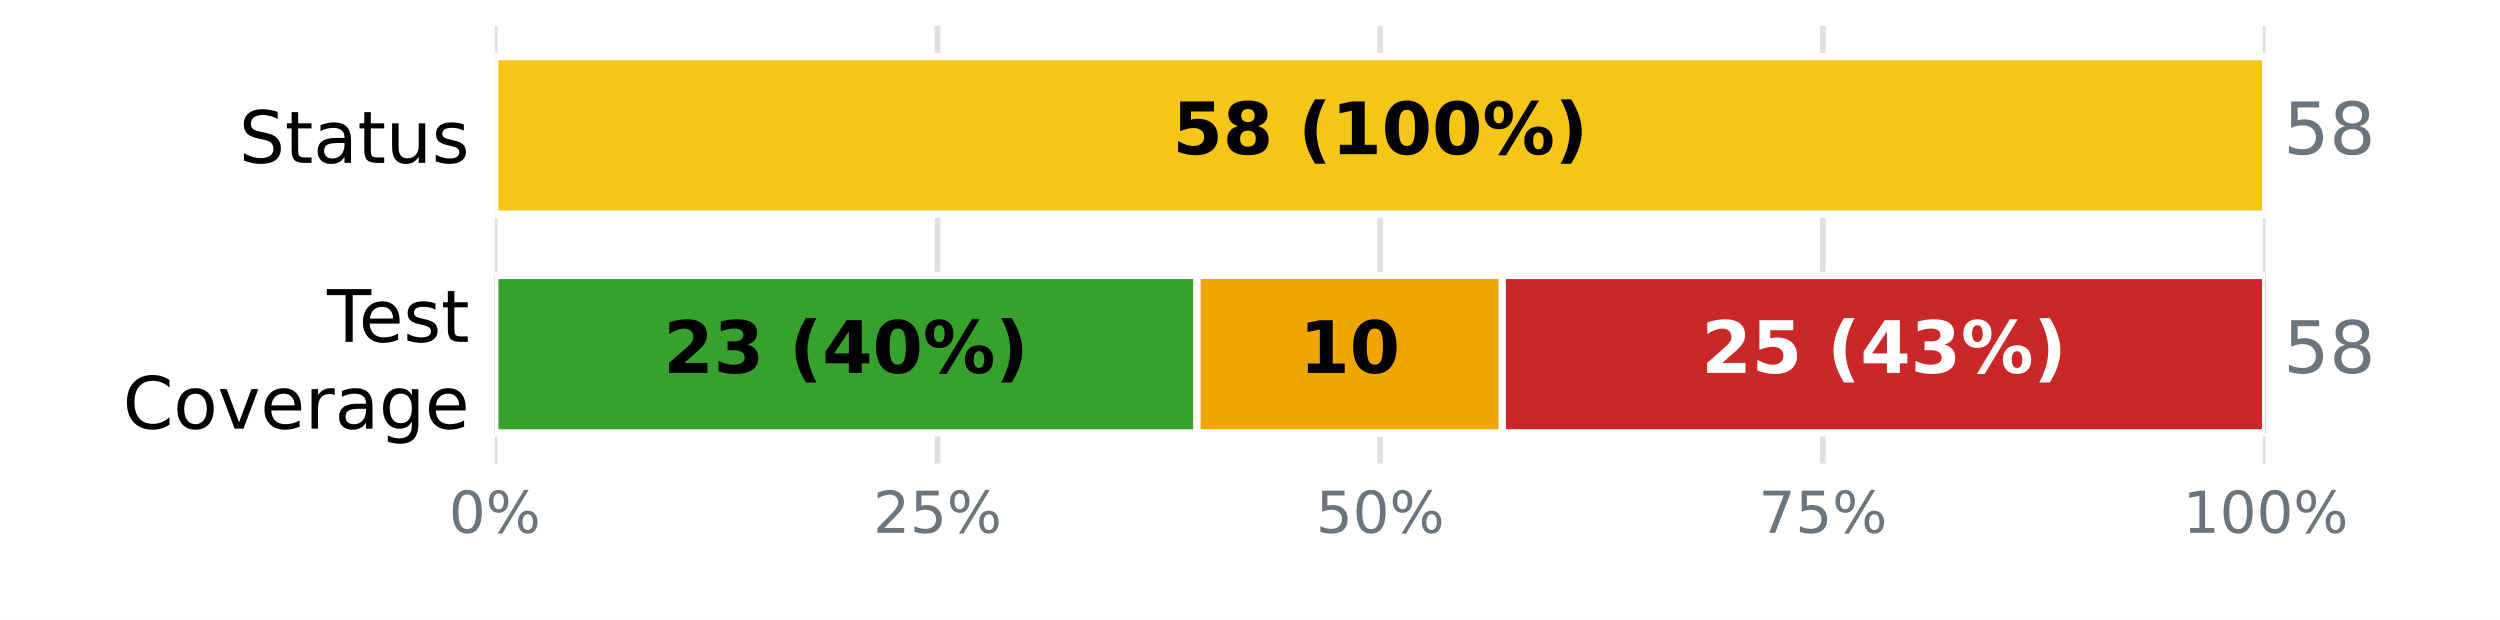
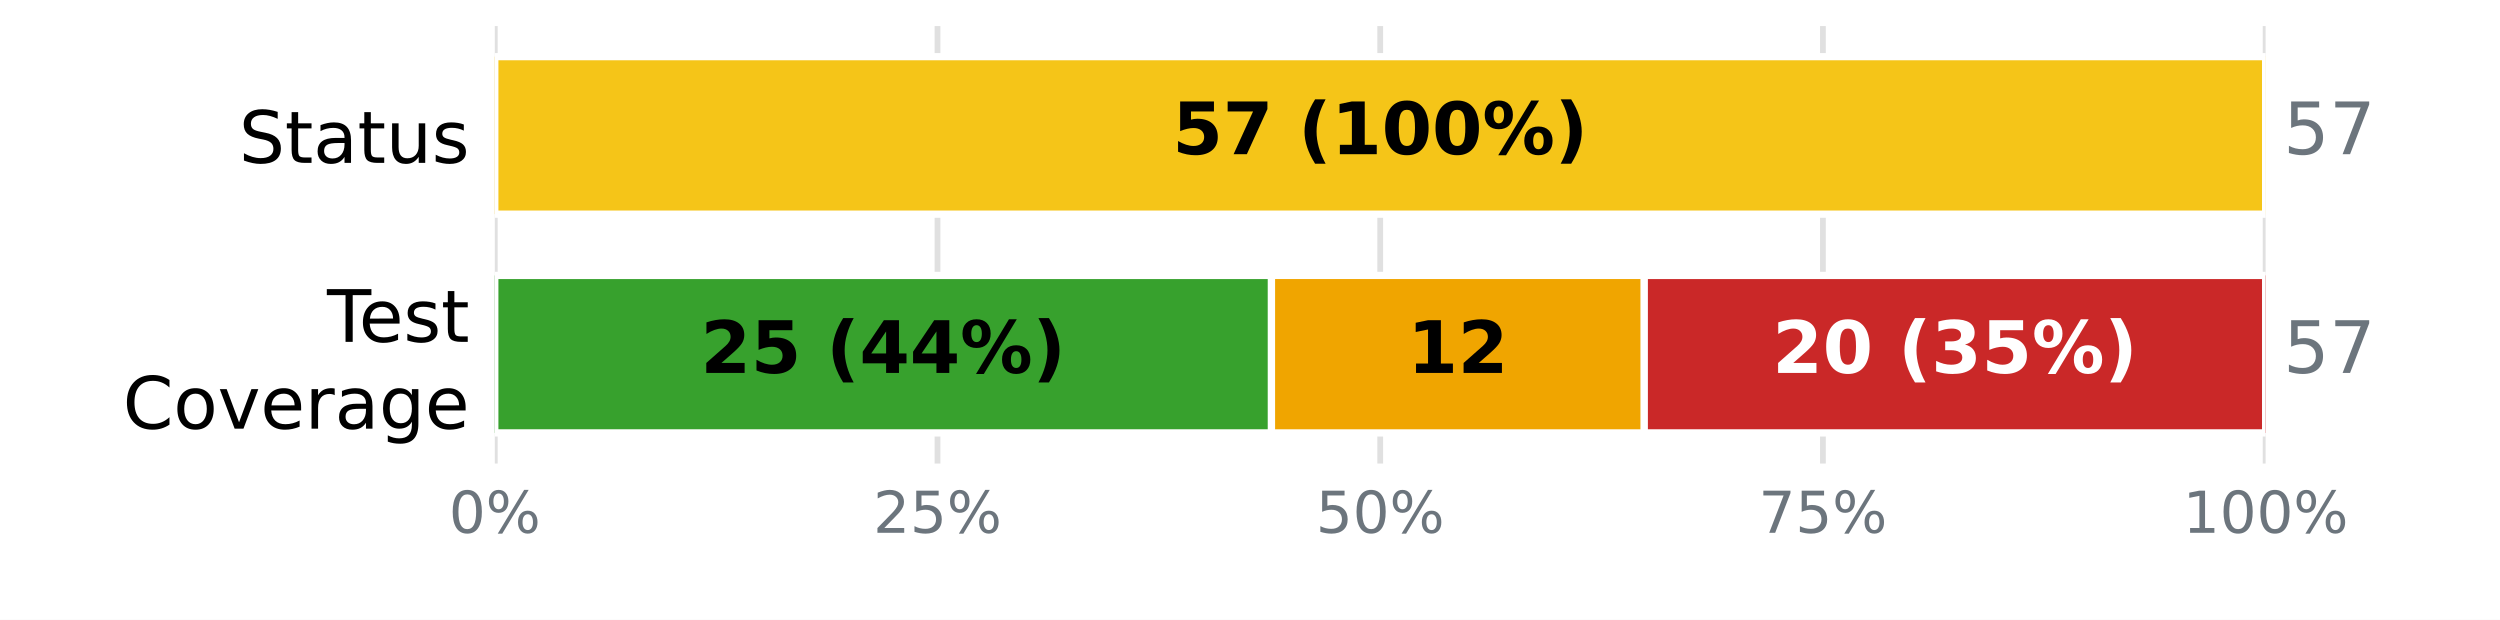
<svg xmlns="http://www.w3.org/2000/svg" xmlns:xlink="http://www.w3.org/1999/xlink" width="345.6pt" height="85.68pt" viewBox="0 0 345.6 85.68" version="1.1">
  <defs>
    <style type="text/css">*{stroke-linejoin: round; stroke-linecap: butt}</style>
  </defs>
  <g id="figure_1">
    <g id="patch_1">
      <path d="M 0 85.68  L 345.6 85.68  L 345.6 0  L 0 0  z " style="fill: #ffffff" />
    </g>
    <g id="axes_1">
      <g id="patch_2">
        <path d="M 68.4 64.08  L 313.2 64.08  L 313.2 3.6  L 68.4 3.6  z " style="fill: #ffffff" />
      </g>
      <g id="matplotlib.axis_1">
        <g id="xtick_1">
          <g id="line2d_1">
-             <path d="M 68.4 64.08  L 68.4 3.6  " clip-path="url(#p1f891d0dbb)" style="fill: none; stroke: #e0e0e0; stroke-width: 0.8; stroke-linecap: square" />
+             <path d="M 68.4 64.08  L 68.4 3.6  " clip-path="url(#p3fbb1a2ce5)" style="fill: none; stroke: #e0e0e0; stroke-width: 0.8; stroke-linecap: square" />
          </g>
          <g id="line2d_2" />
          <g id="text_1">
            <g style="fill: #6c757d" transform="translate(62.05438 73.65812) scale(0.08 -0.08)">
              <defs>
                <path id="DejaVuSans-13" d="M 2034 4250  Q 1547 4250 1301 3770  Q 1056 3291 1056 2328  Q 1056 1369 1301 889  Q 1547 409 2034 409  Q 2525 409 2770 889  Q 3016 1369 3016 2328  Q 3016 3291 2770 3770  Q 2525 4250 2034 4250  z M 2034 4750  Q 2819 4750 3233 4129  Q 3647 3509 3647 2328  Q 3647 1150 3233 529  Q 2819 -91 2034 -91  Q 1250 -91 836 529  Q 422 1150 422 2328  Q 422 3509 836 4129  Q 1250 4750 2034 4750  z " transform="scale(0.015625)" />
                <path id="DejaVuSans-8" d="M 4653 2053  Q 4381 2053 4226 1822  Q 4072 1591 4072 1178  Q 4072 772 4226 539  Q 4381 306 4653 306  Q 4919 306 5073 539  Q 5228 772 5228 1178  Q 5228 1588 5073 1820  Q 4919 2053 4653 2053  z M 4653 2450  Q 5147 2450 5437 2106  Q 5728 1763 5728 1178  Q 5728 594 5436 251  Q 5144 -91 4653 -91  Q 4153 -91 3862 251  Q 3572 594 3572 1178  Q 3572 1766 3864 2108  Q 4156 2450 4653 2450  z M 1428 4353  Q 1159 4353 1004 4120  Q 850 3888 850 3481  Q 850 3069 1003 2837  Q 1156 2606 1428 2606  Q 1700 2606 1854 2837  Q 2009 3069 2009 3481  Q 2009 3884 1853 4118  Q 1697 4353 1428 4353  z M 4250 4750  L 4750 4750  L 1831 -91  L 1331 -91  L 4250 4750  z M 1428 4750  Q 1922 4750 2215 4408  Q 2509 4066 2509 3481  Q 2509 2891 2217 2550  Q 1925 2209 1428 2209  Q 931 2209 642 2551  Q 353 2894 353 3481  Q 353 4063 643 4406  Q 934 4750 1428 4750  z " transform="scale(0.015625)" />
              </defs>
              <use xlink:href="#DejaVuSans-13" />
              <use xlink:href="#DejaVuSans-8" transform="translate(63.625 0)" />
            </g>
          </g>
        </g>
        <g id="xtick_2">
          <g id="line2d_3">
-             <path d="M 129.6 64.08  L 129.6 3.6  " clip-path="url(#p1f891d0dbb)" style="fill: none; stroke: #e0e0e0; stroke-width: 0.8; stroke-linecap: square" />
+             <path d="M 129.6 64.08  L 129.6 3.6  " clip-path="url(#p3fbb1a2ce5)" style="fill: none; stroke: #e0e0e0; stroke-width: 0.8; stroke-linecap: square" />
          </g>
          <g id="line2d_4" />
          <g id="text_2">
            <g style="fill: #6c757d" transform="translate(120.7094 73.65812) scale(0.08 -0.08)">
              <defs>
                <path id="DejaVuSans-15" d="M 1228 531  L 3431 531  L 3431 0  L 469 0  L 469 531  Q 828 903 1448 1529  Q 2069 2156 2228 2338  Q 2531 2678 2651 2914  Q 2772 3150 2772 3378  Q 2772 3750 2511 3984  Q 2250 4219 1831 4219  Q 1534 4219 1204 4116  Q 875 4013 500 3803  L 500 4441  Q 881 4594 1212 4672  Q 1544 4750 1819 4750  Q 2544 4750 2975 4387  Q 3406 4025 3406 3419  Q 3406 3131 3298 2873  Q 3191 2616 2906 2266  Q 2828 2175 2409 1742  Q 1991 1309 1228 531  z " transform="scale(0.015625)" />
                <path id="DejaVuSans-18" d="M 691 4666  L 3169 4666  L 3169 4134  L 1269 4134  L 1269 2991  Q 1406 3038 1543 3061  Q 1681 3084 1819 3084  Q 2600 3084 3056 2656  Q 3513 2228 3513 1497  Q 3513 744 3044 326  Q 2575 -91 1722 -91  Q 1428 -91 1123 -41  Q 819 9 494 109  L 494 744  Q 775 591 1075 516  Q 1375 441 1709 441  Q 2250 441 2565 725  Q 2881 1009 2881 1497  Q 2881 1984 2565 2268  Q 2250 2553 1709 2553  Q 1456 2553 1204 2497  Q 953 2441 691 2322  L 691 4666  z " transform="scale(0.015625)" />
              </defs>
              <use xlink:href="#DejaVuSans-15" />
              <use xlink:href="#DejaVuSans-18" transform="translate(63.625 0)" />
              <use xlink:href="#DejaVuSans-8" transform="translate(127.25 0)" />
            </g>
          </g>
        </g>
        <g id="xtick_3">
          <g id="line2d_5">
-             <path d="M 190.8 64.08  L 190.8 3.6  " clip-path="url(#p1f891d0dbb)" style="fill: none; stroke: #e0e0e0; stroke-width: 0.8; stroke-linecap: square" />
+             <path d="M 190.8 64.08  L 190.8 3.6  " clip-path="url(#p3fbb1a2ce5)" style="fill: none; stroke: #e0e0e0; stroke-width: 0.8; stroke-linecap: square" />
          </g>
          <g id="line2d_6" />
          <g id="text_3">
            <g style="fill: #6c757d" transform="translate(181.9094 73.65812) scale(0.08 -0.08)">
              <use xlink:href="#DejaVuSans-18" />
              <use xlink:href="#DejaVuSans-13" transform="translate(63.625 0)" />
              <use xlink:href="#DejaVuSans-8" transform="translate(127.25 0)" />
            </g>
          </g>
        </g>
        <g id="xtick_4">
          <g id="line2d_7">
-             <path d="M 252 64.08  L 252 3.6  " clip-path="url(#p1f891d0dbb)" style="fill: none; stroke: #e0e0e0; stroke-width: 0.8; stroke-linecap: square" />
+             <path d="M 252 64.08  L 252 3.6  " clip-path="url(#p3fbb1a2ce5)" style="fill: none; stroke: #e0e0e0; stroke-width: 0.8; stroke-linecap: square" />
          </g>
          <g id="line2d_8" />
          <g id="text_4">
            <g style="fill: #6c757d" transform="translate(243.1094 73.65812) scale(0.08 -0.08)">
              <defs>
                <path id="DejaVuSans-1a" d="M 525 4666  L 3525 4666  L 3525 4397  L 1831 0  L 1172 0  L 2766 4134  L 525 4134  L 525 4666  z " transform="scale(0.015625)" />
              </defs>
              <use xlink:href="#DejaVuSans-1a" />
              <use xlink:href="#DejaVuSans-18" transform="translate(63.625 0)" />
              <use xlink:href="#DejaVuSans-8" transform="translate(127.25 0)" />
            </g>
          </g>
        </g>
        <g id="xtick_5">
          <g id="line2d_9">
-             <path d="M 313.2 64.08  L 313.2 3.6  " clip-path="url(#p1f891d0dbb)" style="fill: none; stroke: #e0e0e0; stroke-width: 0.8; stroke-linecap: square" />
+             <path d="M 313.2 64.08  L 313.2 3.6  " clip-path="url(#p3fbb1a2ce5)" style="fill: none; stroke: #e0e0e0; stroke-width: 0.8; stroke-linecap: square" />
          </g>
          <g id="line2d_10" />
          <g id="text_5">
            <g style="fill: #6c757d" transform="translate(301.7644 73.65812) scale(0.08 -0.08)">
              <defs>
                <path id="DejaVuSans-14" d="M 794 531  L 1825 531  L 1825 4091  L 703 3866  L 703 4441  L 1819 4666  L 2450 4666  L 2450 531  L 3481 531  L 3481 0  L 794 0  L 794 531  z " transform="scale(0.015625)" />
              </defs>
              <use xlink:href="#DejaVuSans-14" />
              <use xlink:href="#DejaVuSans-13" transform="translate(63.625 0)" />
              <use xlink:href="#DejaVuSans-13" transform="translate(127.25 0)" />
              <use xlink:href="#DejaVuSans-8" transform="translate(190.875 0)" />
            </g>
          </g>
        </g>
      </g>
      <g id="matplotlib.axis_2">
        <g id="ytick_1">
          <g id="line2d_11" />
          <g id="text_6">
            <g transform="translate(33.03594 22.51883) scale(0.1 -0.1)">
              <defs>
                <path id="DejaVuSans-36" d="M 3425 4513  L 3425 3897  Q 3066 4069 2747 4153  Q 2428 4238 2131 4238  Q 1616 4238 1336 4038  Q 1056 3838 1056 3469  Q 1056 3159 1242 3001  Q 1428 2844 1947 2747  L 2328 2669  Q 3034 2534 3370 2195  Q 3706 1856 3706 1288  Q 3706 609 3251 259  Q 2797 -91 1919 -91  Q 1588 -91 1214 -16  Q 841 59 441 206  L 441 856  Q 825 641 1194 531  Q 1563 422 1919 422  Q 2459 422 2753 634  Q 3047 847 3047 1241  Q 3047 1584 2836 1778  Q 2625 1972 2144 2069  L 1759 2144  Q 1053 2284 737 2584  Q 422 2884 422 3419  Q 422 4038 858 4394  Q 1294 4750 2059 4750  Q 2388 4750 2728 4690  Q 3069 4631 3425 4513  z " transform="scale(0.015625)" />
                <path id="DejaVuSans-57" d="M 1172 4494  L 1172 3500  L 2356 3500  L 2356 3053  L 1172 3053  L 1172 1153  Q 1172 725 1289 603  Q 1406 481 1766 481  L 2356 481  L 2356 0  L 1766 0  Q 1100 0 847 248  Q 594 497 594 1153  L 594 3053  L 172 3053  L 172 3500  L 594 3500  L 594 4494  L 1172 4494  z " transform="scale(0.015625)" />
                <path id="DejaVuSans-44" d="M 2194 1759  Q 1497 1759 1228 1600  Q 959 1441 959 1056  Q 959 750 1161 570  Q 1363 391 1709 391  Q 2188 391 2477 730  Q 2766 1069 2766 1631  L 2766 1759  L 2194 1759  z M 3341 1997  L 3341 0  L 2766 0  L 2766 531  Q 2569 213 2275 61  Q 1981 -91 1556 -91  Q 1019 -91 701 211  Q 384 513 384 1019  Q 384 1609 779 1909  Q 1175 2209 1959 2209  L 2766 2209  L 2766 2266  Q 2766 2663 2505 2880  Q 2244 3097 1772 3097  Q 1472 3097 1187 3025  Q 903 2953 641 2809  L 641 3341  Q 956 3463 1253 3523  Q 1550 3584 1831 3584  Q 2591 3584 2966 3190  Q 3341 2797 3341 1997  z " transform="scale(0.015625)" />
                <path id="DejaVuSans-58" d="M 544 1381  L 544 3500  L 1119 3500  L 1119 1403  Q 1119 906 1312 657  Q 1506 409 1894 409  Q 2359 409 2629 706  Q 2900 1003 2900 1516  L 2900 3500  L 3475 3500  L 3475 0  L 2900 0  L 2900 538  Q 2691 219 2414 64  Q 2138 -91 1772 -91  Q 1169 -91 856 284  Q 544 659 544 1381  z M 1991 3584  L 1991 3584  z " transform="scale(0.015625)" />
                <path id="DejaVuSans-56" d="M 2834 3397  L 2834 2853  Q 2591 2978 2328 3040  Q 2066 3103 1784 3103  Q 1356 3103 1142 2972  Q 928 2841 928 2578  Q 928 2378 1081 2264  Q 1234 2150 1697 2047  L 1894 2003  Q 2506 1872 2764 1633  Q 3022 1394 3022 966  Q 3022 478 2636 193  Q 2250 -91 1575 -91  Q 1294 -91 989 -36  Q 684 19 347 128  L 347 722  Q 666 556 975 473  Q 1284 391 1588 391  Q 1994 391 2212 530  Q 2431 669 2431 922  Q 2431 1156 2273 1281  Q 2116 1406 1581 1522  L 1381 1569  Q 847 1681 609 1914  Q 372 2147 372 2553  Q 372 3047 722 3315  Q 1072 3584 1716 3584  Q 2034 3584 2315 3537  Q 2597 3491 2834 3397  z " transform="scale(0.015625)" />
              </defs>
              <use xlink:href="#DejaVuSans-36" />
              <use xlink:href="#DejaVuSans-57" transform="translate(63.48438 0)" />
              <use xlink:href="#DejaVuSans-44" transform="translate(102.6875 0)" />
              <use xlink:href="#DejaVuSans-57" transform="translate(163.9688 0)" />
              <use xlink:href="#DejaVuSans-58" transform="translate(203.1719 0)" />
              <use xlink:href="#DejaVuSans-56" transform="translate(266.5469 0)" />
            </g>
          </g>
        </g>
        <g id="ytick_2">
          <g id="line2d_12" />
          <g id="text_7">
            <g transform="translate(45.20781 47.25834) scale(0.1 -0.1)">
              <defs>
                <path id="DejaVuSans-37" d="M -19 4666  L 3928 4666  L 3928 4134  L 2272 4134  L 2272 0  L 1638 0  L 1638 4134  L -19 4134  L -19 4666  z " transform="scale(0.015625)" />
                <path id="DejaVuSans-48" d="M 3597 1894  L 3597 1613  L 953 1613  Q 991 1019 1311 708  Q 1631 397 2203 397  Q 2534 397 2845 478  Q 3156 559 3463 722  L 3463 178  Q 3153 47 2828 -22  Q 2503 -91 2169 -91  Q 1331 -91 842 396  Q 353 884 353 1716  Q 353 2575 817 3079  Q 1281 3584 2069 3584  Q 2775 3584 3186 3129  Q 3597 2675 3597 1894  z M 3022 2063  Q 3016 2534 2758 2815  Q 2500 3097 2075 3097  Q 1594 3097 1305 2825  Q 1016 2553 972 2059  L 3022 2063  z " transform="scale(0.015625)" />
              </defs>
              <use xlink:href="#DejaVuSans-37" />
              <use xlink:href="#DejaVuSans-48" transform="translate(44.09375 0)" />
              <use xlink:href="#DejaVuSans-56" transform="translate(105.625 0)" />
              <use xlink:href="#DejaVuSans-57" transform="translate(157.7188 0)" />
            </g>
            <g transform="translate(16.98594 59.26029) scale(0.1 -0.1)">
              <defs>
                <path id="DejaVuSans-26" d="M 4122 4306  L 4122 3641  Q 3803 3938 3442 4084  Q 3081 4231 2675 4231  Q 1875 4231 1450 3742  Q 1025 3253 1025 2328  Q 1025 1406 1450 917  Q 1875 428 2675 428  Q 3081 428 3442 575  Q 3803 722 4122 1019  L 4122 359  Q 3791 134 3420 21  Q 3050 -91 2638 -91  Q 1578 -91 968 557  Q 359 1206 359 2328  Q 359 3453 968 4101  Q 1578 4750 2638 4750  Q 3056 4750 3426 4639  Q 3797 4528 4122 4306  z " transform="scale(0.015625)" />
                <path id="DejaVuSans-52" d="M 1959 3097  Q 1497 3097 1228 2736  Q 959 2375 959 1747  Q 959 1119 1226 758  Q 1494 397 1959 397  Q 2419 397 2687 759  Q 2956 1122 2956 1747  Q 2956 2369 2687 2733  Q 2419 3097 1959 3097  z M 1959 3584  Q 2709 3584 3137 3096  Q 3566 2609 3566 1747  Q 3566 888 3137 398  Q 2709 -91 1959 -91  Q 1206 -91 779 398  Q 353 888 353 1747  Q 353 2609 779 3096  Q 1206 3584 1959 3584  z " transform="scale(0.015625)" />
                <path id="DejaVuSans-59" d="M 191 3500  L 800 3500  L 1894 563  L 2988 3500  L 3597 3500  L 2284 0  L 1503 0  L 191 3500  z " transform="scale(0.015625)" />
                <path id="DejaVuSans-55" d="M 2631 2963  Q 2534 3019 2420 3045  Q 2306 3072 2169 3072  Q 1681 3072 1420 2755  Q 1159 2438 1159 1844  L 1159 0  L 581 0  L 581 3500  L 1159 3500  L 1159 2956  Q 1341 3275 1631 3429  Q 1922 3584 2338 3584  Q 2397 3584 2469 3576  Q 2541 3569 2628 3553  L 2631 2963  z " transform="scale(0.015625)" />
                <path id="DejaVuSans-4a" d="M 2906 1791  Q 2906 2416 2648 2759  Q 2391 3103 1925 3103  Q 1463 3103 1205 2759  Q 947 2416 947 1791  Q 947 1169 1205 825  Q 1463 481 1925 481  Q 2391 481 2648 825  Q 2906 1169 2906 1791  z M 3481 434  Q 3481 -459 3084 -895  Q 2688 -1331 1869 -1331  Q 1566 -1331 1297 -1286  Q 1028 -1241 775 -1147  L 775 -588  Q 1028 -725 1275 -790  Q 1522 -856 1778 -856  Q 2344 -856 2625 -561  Q 2906 -266 2906 331  L 2906 616  Q 2728 306 2450 153  Q 2172 0 1784 0  Q 1141 0 747 490  Q 353 981 353 1791  Q 353 2603 747 3093  Q 1141 3584 1784 3584  Q 2172 3584 2450 3431  Q 2728 3278 2906 2969  L 2906 3500  L 3481 3500  L 3481 434  z " transform="scale(0.015625)" />
              </defs>
              <use xlink:href="#DejaVuSans-26" />
              <use xlink:href="#DejaVuSans-52" transform="translate(69.82812 0)" />
              <use xlink:href="#DejaVuSans-59" transform="translate(131.0156 0)" />
              <use xlink:href="#DejaVuSans-48" transform="translate(190.2031 0)" />
              <use xlink:href="#DejaVuSans-55" transform="translate(251.7344 0)" />
              <use xlink:href="#DejaVuSans-44" transform="translate(292.8438 0)" />
              <use xlink:href="#DejaVuSans-4a" transform="translate(354.125 0)" />
              <use xlink:href="#DejaVuSans-48" transform="translate(417.6094 0)" />
            </g>
          </g>
        </g>
      </g>
      <g id="patch_3">
-         <path d="M 68.4 7.834  L 68.4 7.834  L 68.4 29.606  L 68.4 29.606  z " clip-path="url(#p1f891d0dbb)" style="fill: #37a12d; stroke: #ffffff; stroke-linejoin: miter" />
+         <path d="M 68.4 7.834  L 68.4 7.834  L 68.4 29.606  L 68.4 29.606  z " clip-path="url(#p3fbb1a2ce5)" style="fill: #37a12d; stroke: #ffffff; stroke-linejoin: miter" />
      </g>
      <g id="patch_4">
-         <path d="M 68.4 7.834  L 313.2 7.834  L 313.2 29.606  L 68.4 29.606  z " clip-path="url(#p1f891d0dbb)" style="fill: #f5c518; stroke: #ffffff; stroke-linejoin: miter" />
+         <path d="M 68.4 7.834  L 313.2 7.834  L 313.2 29.606  L 68.4 29.606  z " clip-path="url(#p3fbb1a2ce5)" style="fill: #f5c518; stroke: #ffffff; stroke-linejoin: miter" />
      </g>
      <g id="patch_5">
-         <path d="M 313.2 7.834  L 313.2 7.834  L 313.2 29.606  L 313.2 29.606  z " clip-path="url(#p1f891d0dbb)" style="fill: #ca2828; stroke: #ffffff; stroke-linejoin: miter" />
+         <path d="M 313.2 7.834  L 313.2 7.834  L 313.2 29.606  L 313.2 29.606  z " clip-path="url(#p3fbb1a2ce5)" style="fill: #ca2828; stroke: #ffffff; stroke-linejoin: miter" />
      </g>
      <g id="patch_6">
-         <path d="M 68.4 38.074  L 165.476 38.074  L 165.476 59.846  L 68.4 59.846  z " clip-path="url(#p1f891d0dbb)" style="fill: #37a12d; stroke: #ffffff; stroke-linejoin: miter" />
+         <path d="M 68.4 38.074  L 175.768 38.074  L 175.768 59.846  L 68.4 59.846  z " clip-path="url(#p3fbb1a2ce5)" style="fill: #37a12d; stroke: #ffffff; stroke-linejoin: miter" />
      </g>
      <g id="patch_7">
-         <path d="M 165.476 38.074  L 207.683 38.074  L 207.683 59.846  L 165.476 59.846  z " clip-path="url(#p1f891d0dbb)" style="fill: #f0a500; stroke: #ffffff; stroke-linejoin: miter" />
+         <path d="M 175.768 38.074  L 227.305 38.074  L 227.305 59.846  L 175.768 59.846  z " clip-path="url(#p3fbb1a2ce5)" style="fill: #f0a500; stroke: #ffffff; stroke-linejoin: miter" />
      </g>
      <g id="patch_8">
-         <path d="M 207.683 38.074  L 313.2 38.074  L 313.2 59.846  L 207.683 59.846  z " clip-path="url(#p1f891d0dbb)" style="fill: #ca2828; stroke: #ffffff; stroke-linejoin: miter" />
+         <path d="M 227.305 38.074  L 313.2 38.074  L 313.2 59.846  L 227.305 59.846  z " clip-path="url(#p3fbb1a2ce5)" style="fill: #ca2828; stroke: #ffffff; stroke-linejoin: miter" />
      </g>
      <g id="text_8">
        <g transform="translate(162.0844 21.31766) scale(0.1 -0.1)">
          <defs>
            <path id="DejaVuSans-Bold-18" d="M 678 4666  L 3669 4666  L 3669 3781  L 1638 3781  L 1638 3059  Q 1775 3097 1914 3117  Q 2053 3138 2203 3138  Q 3056 3138 3531 2711  Q 4006 2284 4006 1522  Q 4006 766 3489 337  Q 2972 -91 2053 -91  Q 1656 -91 1267 -14  Q 878 63 494 219  L 494 1166  Q 875 947 1217 837  Q 1559 728 1863 728  Q 2300 728 2551 942  Q 2803 1156 2803 1522  Q 2803 1891 2551 2103  Q 2300 2316 1863 2316  Q 1603 2316 1309 2248  Q 1016 2181 678 2041  L 678 4666  z " transform="scale(0.015625)" />
-             <path id="DejaVuSans-Bold-1b" d="M 2228 2088  Q 1891 2088 1709 1903  Q 1528 1719 1528 1375  Q 1528 1031 1709 848  Q 1891 666 2228 666  Q 2563 666 2741 848  Q 2919 1031 2919 1375  Q 2919 1722 2741 1905  Q 2563 2088 2228 2088  z M 1350 2484  Q 925 2613 709 2878  Q 494 3144 494 3541  Q 494 4131 934 4440  Q 1375 4750 2228 4750  Q 3075 4750 3515 4442  Q 3956 4134 3956 3541  Q 3956 3144 3739 2878  Q 3522 2613 3097 2484  Q 3572 2353 3814 2058  Q 4056 1763 4056 1313  Q 4056 619 3595 264  Q 3134 -91 2228 -91  Q 1319 -91 855 264  Q 391 619 391 1313  Q 391 1763 633 2058  Q 875 2353 1350 2484  z M 1631 3419  Q 1631 3141 1786 2991  Q 1941 2841 2228 2841  Q 2509 2841 2662 2991  Q 2816 3141 2816 3419  Q 2816 3697 2662 3845  Q 2509 3994 2228 3994  Q 1941 3994 1786 3844  Q 1631 3694 1631 3419  z " transform="scale(0.015625)" />
+             <path id="DejaVuSans-Bold-1a" d="M 428 4666  L 3944 4666  L 3944 3988  L 2125 0  L 953 0  L 2675 3781  L 428 3781  L 428 4666  z " transform="scale(0.015625)" />
            <path id="DejaVuSans-Bold-3" transform="scale(0.015625)" />
            <path id="DejaVuSans-Bold-b" d="M 2413 -844  L 1484 -844  Q 1006 -72 778 623  Q 550 1319 550 2003  Q 550 2688 779 3389  Q 1009 4091 1484 4856  L 2413 4856  Q 2013 4116 1813 3408  Q 1613 2700 1613 2009  Q 1613 1319 1811 609  Q 2009 -100 2413 -844  z " transform="scale(0.015625)" />
            <path id="DejaVuSans-Bold-14" d="M 750 831  L 1813 831  L 1813 3847  L 722 3622  L 722 4441  L 1806 4666  L 2950 4666  L 2950 831  L 4013 831  L 4013 0  L 750 0  L 750 831  z " transform="scale(0.015625)" />
            <path id="DejaVuSans-Bold-13" d="M 2944 2338  Q 2944 3213 2780 3570  Q 2616 3928 2228 3928  Q 1841 3928 1675 3570  Q 1509 3213 1509 2338  Q 1509 1453 1675 1090  Q 1841 728 2228 728  Q 2613 728 2778 1090  Q 2944 1453 2944 2338  z M 4147 2328  Q 4147 1169 3647 539  Q 3147 -91 2228 -91  Q 1306 -91 806 539  Q 306 1169 306 2328  Q 306 3491 806 4120  Q 1306 4750 2228 4750  Q 3147 4750 3647 4120  Q 4147 3491 4147 2328  z " transform="scale(0.015625)" />
            <path id="DejaVuSans-Bold-8" d="M 4959 1925  Q 4738 1925 4616 1733  Q 4494 1541 4494 1184  Q 4494 825 4614 633  Q 4734 441 4959 441  Q 5184 441 5303 633  Q 5422 825 5422 1184  Q 5422 1541 5301 1733  Q 5181 1925 4959 1925  z M 4959 2450  Q 5541 2450 5875 2112  Q 6209 1775 6209 1184  Q 6209 594 5875 251  Q 5541 -91 4959 -91  Q 4378 -91 4042 251  Q 3706 594 3706 1184  Q 3706 1772 4042 2111  Q 4378 2450 4959 2450  z M 2094 -91  L 1403 -91  L 4319 4750  L 5013 4750  L 2094 -91  z M 1453 4750  Q 2034 4750 2367 4411  Q 2700 4072 2700 3481  Q 2700 2891 2367 2550  Q 2034 2209 1453 2209  Q 872 2209 539 2550  Q 206 2891 206 3481  Q 206 4072 539 4411  Q 872 4750 1453 4750  z M 1453 4225  Q 1228 4225 1106 4031  Q 984 3838 984 3481  Q 984 3122 1106 2926  Q 1228 2731 1453 2731  Q 1678 2731 1798 2926  Q 1919 3122 1919 3481  Q 1919 3838 1797 4031  Q 1675 4225 1453 4225  z " transform="scale(0.015625)" />
            <path id="DejaVuSans-Bold-c" d="M 513 -844  Q 913 -100 1113 609  Q 1313 1319 1313 2009  Q 1313 2700 1113 3408  Q 913 4116 513 4856  L 1441 4856  Q 1916 4091 2145 3389  Q 2375 2688 2375 2003  Q 2375 1319 2147 623  Q 1919 -72 1441 -844  L 513 -844  z " transform="scale(0.015625)" />
          </defs>
          <use xlink:href="#DejaVuSans-Bold-18" />
-           <use xlink:href="#DejaVuSans-Bold-1b" transform="translate(69.57812 0)" />
+           <use xlink:href="#DejaVuSans-Bold-1a" transform="translate(69.57812 0)" />
          <use xlink:href="#DejaVuSans-Bold-3" transform="translate(139.1562 0)" />
          <use xlink:href="#DejaVuSans-Bold-b" transform="translate(173.9688 0)" />
          <use xlink:href="#DejaVuSans-Bold-14" transform="translate(219.6719 0)" />
          <use xlink:href="#DejaVuSans-Bold-13" transform="translate(289.25 0)" />
          <use xlink:href="#DejaVuSans-Bold-13" transform="translate(358.8281 0)" />
          <use xlink:href="#DejaVuSans-Bold-8" transform="translate(428.4062 0)" />
          <use xlink:href="#DejaVuSans-Bold-c" transform="translate(528.6094 0)" />
        </g>
      </g>
      <g id="text_9">
        <g style="fill: #6c757d" transform="translate(315.648 21.31766) scale(0.1 -0.1)">
-           <defs>
-             <path id="DejaVuSans-1b" d="M 2034 2216  Q 1584 2216 1326 1975  Q 1069 1734 1069 1313  Q 1069 891 1326 650  Q 1584 409 2034 409  Q 2484 409 2743 651  Q 3003 894 3003 1313  Q 3003 1734 2745 1975  Q 2488 2216 2034 2216  z M 1403 2484  Q 997 2584 770 2862  Q 544 3141 544 3541  Q 544 4100 942 4425  Q 1341 4750 2034 4750  Q 2731 4750 3128 4425  Q 3525 4100 3525 3541  Q 3525 3141 3298 2862  Q 3072 2584 2669 2484  Q 3125 2378 3379 2068  Q 3634 1759 3634 1313  Q 3634 634 3220 271  Q 2806 -91 2034 -91  Q 1263 -91 848 271  Q 434 634 434 1313  Q 434 1759 690 2068  Q 947 2378 1403 2484  z M 1172 3481  Q 1172 3119 1398 2916  Q 1625 2713 2034 2713  Q 2441 2713 2670 2916  Q 2900 3119 2900 3481  Q 2900 3844 2670 4047  Q 2441 4250 2034 4250  Q 1625 4250 1398 4047  Q 1172 3844 1172 3481  z " transform="scale(0.015625)" />
-           </defs>
          <use xlink:href="#DejaVuSans-18" />
-           <use xlink:href="#DejaVuSans-1b" transform="translate(63.625 0)" />
+           <use xlink:href="#DejaVuSans-1a" transform="translate(63.625 0)" />
        </g>
      </g>
      <g id="text_10">
-         <g transform="translate(91.70121 51.55766) scale(0.1 -0.1)">
+         <g transform="translate(96.84749 51.55766) scale(0.1 -0.1)">
          <defs>
            <path id="DejaVuSans-Bold-15" d="M 1844 884  L 3897 884  L 3897 0  L 506 0  L 506 884  L 2209 2388  Q 2438 2594 2547 2791  Q 2656 2988 2656 3200  Q 2656 3528 2436 3728  Q 2216 3928 1850 3928  Q 1569 3928 1234 3808  Q 900 3688 519 3450  L 519 4475  Q 925 4609 1322 4679  Q 1719 4750 2100 4750  Q 2938 4750 3402 4381  Q 3866 4013 3866 3353  Q 3866 2972 3669 2642  Q 3472 2313 2841 1759  L 1844 884  z " transform="scale(0.015625)" />
-             <path id="DejaVuSans-Bold-16" d="M 2981 2516  Q 3453 2394 3698 2092  Q 3944 1791 3944 1325  Q 3944 631 3412 270  Q 2881 -91 1863 -91  Q 1503 -91 1142 -33  Q 781 25 428 141  L 428 1069  Q 766 900 1098 814  Q 1431 728 1753 728  Q 2231 728 2486 893  Q 2741 1059 2741 1369  Q 2741 1688 2480 1852  Q 2219 2016 1709 2016  L 1228 2016  L 1228 2791  L 1734 2791  Q 2188 2791 2409 2933  Q 2631 3075 2631 3366  Q 2631 3634 2415 3781  Q 2200 3928 1806 3928  Q 1516 3928 1219 3862  Q 922 3797 628 3669  L 628 4550  Q 984 4650 1334 4700  Q 1684 4750 2022 4750  Q 2931 4750 3382 4451  Q 3834 4153 3834 3553  Q 3834 3144 3618 2883  Q 3403 2622 2981 2516  z " transform="scale(0.015625)" />
            <path id="DejaVuSans-Bold-17" d="M 2356 3675  L 1038 1722  L 2356 1722  L 2356 3675  z M 2156 4666  L 3494 4666  L 3494 1722  L 4159 1722  L 4159 850  L 3494 850  L 3494 0  L 2356 0  L 2356 850  L 288 850  L 288 1881  L 2156 4666  z " transform="scale(0.015625)" />
          </defs>
-           <use xlink:href="#DejaVuSans-Bold-15" />
-           <use xlink:href="#DejaVuSans-Bold-16" transform="translate(69.57812 0)" />
-           <use xlink:href="#DejaVuSans-Bold-3" transform="translate(139.1562 0)" />
-           <use xlink:href="#DejaVuSans-Bold-b" transform="translate(173.9688 0)" />
-           <use xlink:href="#DejaVuSans-Bold-17" transform="translate(219.6719 0)" />
-           <use xlink:href="#DejaVuSans-Bold-13" transform="translate(289.25 0)" />
-           <use xlink:href="#DejaVuSans-Bold-8" transform="translate(358.8281 0)" />
-           <use xlink:href="#DejaVuSans-Bold-c" transform="translate(459.0312 0)" />
-         </g>
-       </g>
-       <g id="text_11">
-         <g transform="translate(179.6215 51.55766) scale(0.1 -0.1)">
-           <use xlink:href="#DejaVuSans-Bold-14" />
-           <use xlink:href="#DejaVuSans-Bold-13" transform="translate(69.57812 0)" />
-         </g>
-       </g>
-       <g id="text_12">
-         <g style="fill: #ffffff" transform="translate(235.2047 51.55766) scale(0.1 -0.1)">
          <use xlink:href="#DejaVuSans-Bold-15" />
          <use xlink:href="#DejaVuSans-Bold-18" transform="translate(69.57812 0)" />
          <use xlink:href="#DejaVuSans-Bold-3" transform="translate(139.1562 0)" />
          <use xlink:href="#DejaVuSans-Bold-b" transform="translate(173.9688 0)" />
          <use xlink:href="#DejaVuSans-Bold-17" transform="translate(219.6719 0)" />
-           <use xlink:href="#DejaVuSans-Bold-16" transform="translate(289.25 0)" />
+           <use xlink:href="#DejaVuSans-Bold-17" transform="translate(289.25 0)" />
+           <use xlink:href="#DejaVuSans-Bold-8" transform="translate(358.8281 0)" />
+           <use xlink:href="#DejaVuSans-Bold-c" transform="translate(459.0312 0)" />
+         </g>
+       </g>
+       <g id="text_11">
+         <g transform="translate(194.579 51.55766) scale(0.1 -0.1)">
+           <use xlink:href="#DejaVuSans-Bold-14" />
+           <use xlink:href="#DejaVuSans-Bold-15" transform="translate(69.57812 0)" />
+         </g>
+       </g>
+       <g id="text_12">
+         <g style="fill: #ffffff" transform="translate(245.0159 51.55766) scale(0.1 -0.1)">
+           <defs>
+             <path id="DejaVuSans-Bold-16" d="M 2981 2516  Q 3453 2394 3698 2092  Q 3944 1791 3944 1325  Q 3944 631 3412 270  Q 2881 -91 1863 -91  Q 1503 -91 1142 -33  Q 781 25 428 141  L 428 1069  Q 766 900 1098 814  Q 1431 728 1753 728  Q 2231 728 2486 893  Q 2741 1059 2741 1369  Q 2741 1688 2480 1852  Q 2219 2016 1709 2016  L 1228 2016  L 1228 2791  L 1734 2791  Q 2188 2791 2409 2933  Q 2631 3075 2631 3366  Q 2631 3634 2415 3781  Q 2200 3928 1806 3928  Q 1516 3928 1219 3862  Q 922 3797 628 3669  L 628 4550  Q 984 4650 1334 4700  Q 1684 4750 2022 4750  Q 2931 4750 3382 4451  Q 3834 4153 3834 3553  Q 3834 3144 3618 2883  Q 3403 2622 2981 2516  z " transform="scale(0.015625)" />
+           </defs>
+           <use xlink:href="#DejaVuSans-Bold-15" />
+           <use xlink:href="#DejaVuSans-Bold-13" transform="translate(69.57812 0)" />
+           <use xlink:href="#DejaVuSans-Bold-3" transform="translate(139.1562 0)" />
+           <use xlink:href="#DejaVuSans-Bold-b" transform="translate(173.9688 0)" />
+           <use xlink:href="#DejaVuSans-Bold-16" transform="translate(219.6719 0)" />
+           <use xlink:href="#DejaVuSans-Bold-18" transform="translate(289.25 0)" />
          <use xlink:href="#DejaVuSans-Bold-8" transform="translate(358.8281 0)" />
          <use xlink:href="#DejaVuSans-Bold-c" transform="translate(459.0312 0)" />
        </g>
      </g>
      <g id="text_13">
        <g style="fill: #6c757d" transform="translate(315.648 51.55766) scale(0.1 -0.1)">
          <use xlink:href="#DejaVuSans-18" />
-           <use xlink:href="#DejaVuSans-1b" transform="translate(63.625 0)" />
+           <use xlink:href="#DejaVuSans-1a" transform="translate(63.625 0)" />
        </g>
      </g>
    </g>
  </g>
  <defs>
-     <clipPath id="p1f891d0dbb">
+     <clipPath id="p3fbb1a2ce5">
      <rect x="68.4" y="3.6" width="244.8" height="60.48" />
    </clipPath>
  </defs>
</svg>
